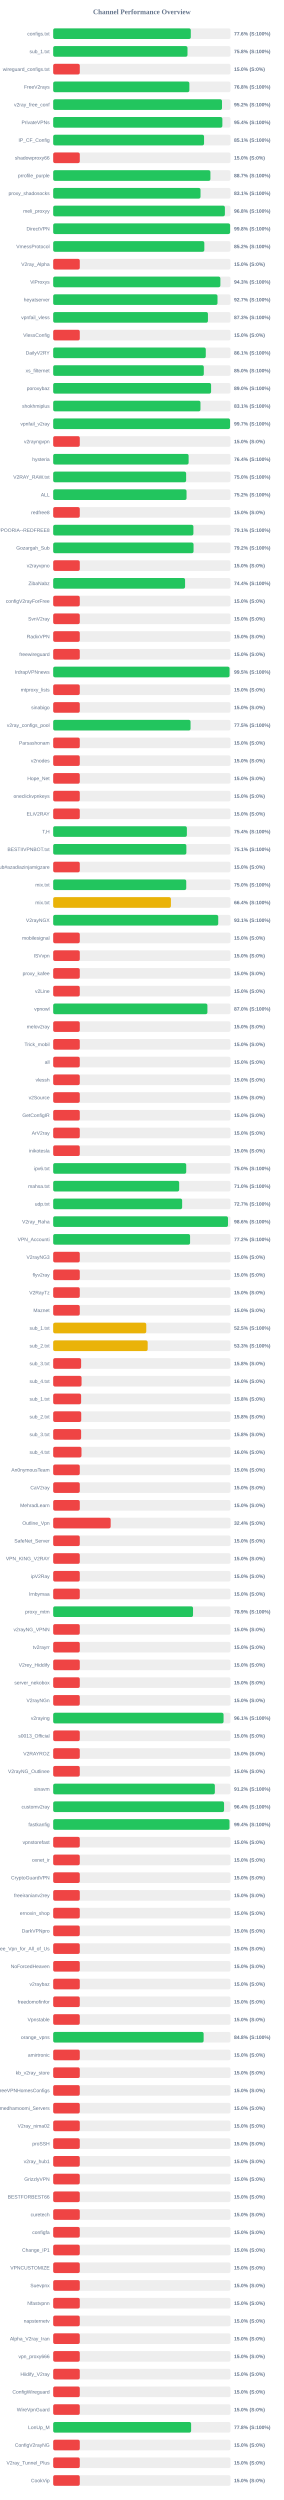
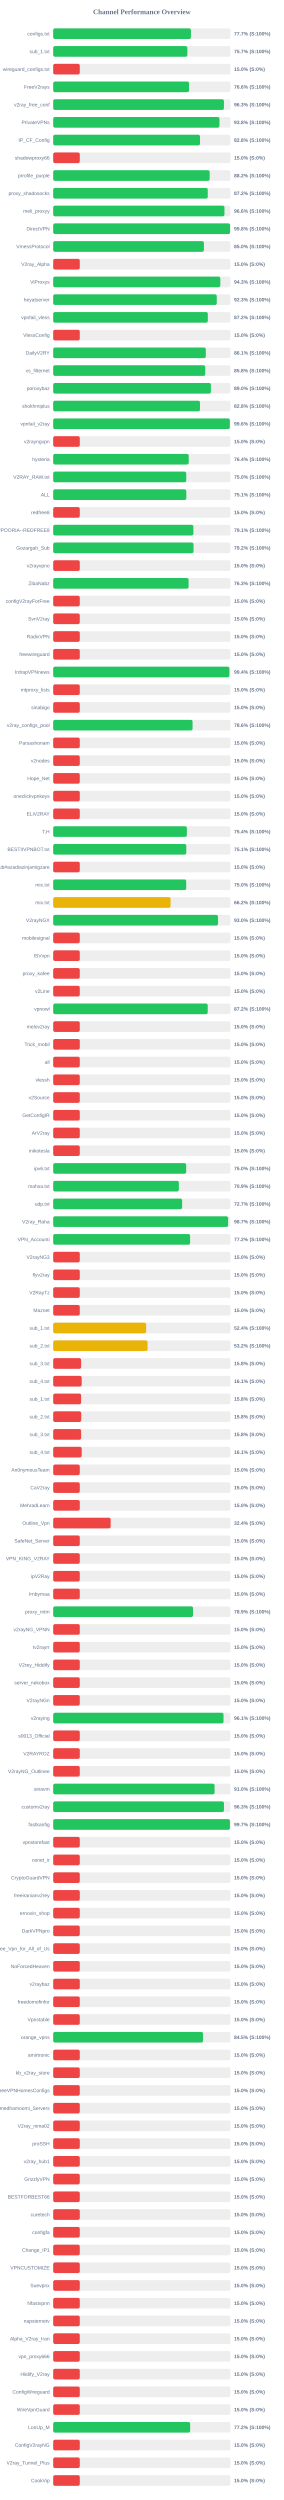
<svg xmlns="http://www.w3.org/2000/svg" width="800" height="7050" version="1.1">
  <style>
        .row { font: 14px Arial; fill: #64748b; }
        .score { font: bold 14px Arial; fill: #64748b; }
    </style>
  <text x="400" y="40" text-anchor="middle" font-size="20px" font-weight="bold" fill="#64748b">Channel Performance Overview</text>
  <rect x="150" y="80" width="500" height="30" fill="#eee" rx="5" />
-   <rect x="150" y="80" width="388.05" height="30" fill="#22c55e" rx="5" />
+   <rect x="150" y="80" width="388.45" height="30" fill="#22c55e" rx="5" />
  <text x="140" y="100" text-anchor="end" class="row">configs.txt</text>
-   <text x="660" y="100" text-anchor="start" class="score">77.6% (S:100%)</text>
+   <text x="660" y="100" text-anchor="start" class="score">77.7% (S:100%)</text>
  <rect x="150" y="130" width="500" height="30" fill="#eee" rx="5" />
-   <rect x="150" y="130" width="378.75" height="30" fill="#22c55e" rx="5" />
+   <rect x="150" y="130" width="378.35" height="30" fill="#22c55e" rx="5" />
  <text x="140" y="150" text-anchor="end" class="row">sub_1.txt</text>
-   <text x="660" y="150" text-anchor="start" class="score">75.8% (S:100%)</text>
+   <text x="660" y="150" text-anchor="start" class="score">75.7% (S:100%)</text>
  <rect x="150" y="180" width="500" height="30" fill="#eee" rx="5" />
  <rect x="150" y="180" width="75.0" height="30" fill="#ef4444" rx="5" />
  <text x="140" y="200" text-anchor="end" class="row">wireguard_configs.txt</text>
  <text x="660" y="200" text-anchor="start" class="score">15.0% (S:0%)</text>
  <rect x="150" y="230" width="500" height="30" fill="#eee" rx="5" />
-   <rect x="150" y="230" width="384.0" height="30" fill="#22c55e" rx="5" />
+   <rect x="150" y="230" width="383.05" height="30" fill="#22c55e" rx="5" />
  <text x="140" y="250" text-anchor="end" class="row">FreeV2rays</text>
-   <text x="660" y="250" text-anchor="start" class="score">76.8% (S:100%)</text>
+   <text x="660" y="250" text-anchor="start" class="score">76.6% (S:100%)</text>
  <rect x="150" y="280" width="500" height="30" fill="#eee" rx="5" />
-   <rect x="150" y="280" width="476.05" height="30" fill="#22c55e" rx="5" />
+   <rect x="150" y="280" width="481.5" height="30" fill="#22c55e" rx="5" />
  <text x="140" y="300" text-anchor="end" class="row">v2ray_free_conf</text>
-   <text x="660" y="300" text-anchor="start" class="score">95.2% (S:100%)</text>
+   <text x="660" y="300" text-anchor="start" class="score">96.3% (S:100%)</text>
  <rect x="150" y="330" width="500" height="30" fill="#eee" rx="5" />
-   <rect x="150" y="330" width="477.05" height="30" fill="#22c55e" rx="5" />
+   <rect x="150" y="330" width="468.95" height="30" fill="#22c55e" rx="5" />
  <text x="140" y="350" text-anchor="end" class="row">PrivateVPNs</text>
-   <text x="660" y="350" text-anchor="start" class="score">95.4% (S:100%)</text>
+   <text x="660" y="350" text-anchor="start" class="score">93.8% (S:100%)</text>
  <rect x="150" y="380" width="500" height="30" fill="#eee" rx="5" />
-   <rect x="150" y="380" width="425.45" height="30" fill="#22c55e" rx="5" />
+   <rect x="150" y="380" width="414.05" height="30" fill="#22c55e" rx="5" />
  <text x="140" y="400" text-anchor="end" class="row">IP_CF_Config</text>
-   <text x="660" y="400" text-anchor="start" class="score">85.1% (S:100%)</text>
+   <text x="660" y="400" text-anchor="start" class="score">82.8% (S:100%)</text>
  <rect x="150" y="430" width="500" height="30" fill="#eee" rx="5" />
  <rect x="150" y="430" width="75.0" height="30" fill="#ef4444" rx="5" />
  <text x="140" y="450" text-anchor="end" class="row">shadowproxy66</text>
  <text x="660" y="450" text-anchor="start" class="score">15.0% (S:0%)</text>
  <rect x="150" y="480" width="500" height="30" fill="#eee" rx="5" />
-   <rect x="150" y="480" width="443.35" height="30" fill="#22c55e" rx="5" />
+   <rect x="150" y="480" width="441.25" height="30" fill="#22c55e" rx="5" />
  <text x="140" y="500" text-anchor="end" class="row">prrofile_purple</text>
-   <text x="660" y="500" text-anchor="start" class="score">88.7% (S:100%)</text>
+   <text x="660" y="500" text-anchor="start" class="score">88.2% (S:100%)</text>
  <rect x="150" y="530" width="500" height="30" fill="#eee" rx="5" />
-   <rect x="150" y="530" width="415.45" height="30" fill="#22c55e" rx="5" />
+   <rect x="150" y="530" width="435.9" height="30" fill="#22c55e" rx="5" />
  <text x="140" y="550" text-anchor="end" class="row">proxy_shadosocks</text>
-   <text x="660" y="550" text-anchor="start" class="score">83.1% (S:100%)</text>
+   <text x="660" y="550" text-anchor="start" class="score">87.2% (S:100%)</text>
  <rect x="150" y="580" width="500" height="30" fill="#eee" rx="5" />
-   <rect x="150" y="580" width="484.2" height="30" fill="#22c55e" rx="5" />
+   <rect x="150" y="580" width="483.0" height="30" fill="#22c55e" rx="5" />
  <text x="140" y="600" text-anchor="end" class="row">meli_proxyy</text>
-   <text x="660" y="600" text-anchor="start" class="score">96.8% (S:100%)</text>
+   <text x="660" y="600" text-anchor="start" class="score">96.6% (S:100%)</text>
  <rect x="150" y="630" width="500" height="30" fill="#eee" rx="5" />
-   <rect x="150" y="630" width="498.9" height="30" fill="#22c55e" rx="5" />
+   <rect x="150" y="630" width="498.85" height="30" fill="#22c55e" rx="5" />
  <text x="140" y="650" text-anchor="end" class="row">DirectVPN</text>
  <text x="660" y="650" text-anchor="start" class="score">99.8% (S:100%)</text>
  <rect x="150" y="680" width="500" height="30" fill="#eee" rx="5" />
-   <rect x="150" y="680" width="426.2" height="30" fill="#22c55e" rx="5" />
+   <rect x="150" y="680" width="425.05" height="30" fill="#22c55e" rx="5" />
  <text x="140" y="700" text-anchor="end" class="row">VmessProtocol</text>
-   <text x="660" y="700" text-anchor="start" class="score">85.2% (S:100%)</text>
+   <text x="660" y="700" text-anchor="start" class="score">85.0% (S:100%)</text>
  <rect x="150" y="730" width="500" height="30" fill="#eee" rx="5" />
  <rect x="150" y="730" width="75.0" height="30" fill="#ef4444" rx="5" />
  <text x="140" y="750" text-anchor="end" class="row">V2ray_Alpha</text>
  <text x="660" y="750" text-anchor="start" class="score">15.0% (S:0%)</text>
  <rect x="150" y="780" width="500" height="30" fill="#eee" rx="5" />
-   <rect x="150" y="780" width="471.45" height="30" fill="#22c55e" rx="5" />
+   <rect x="150" y="780" width="471.3" height="30" fill="#22c55e" rx="5" />
  <text x="140" y="800" text-anchor="end" class="row">ViProxys</text>
  <text x="660" y="800" text-anchor="start" class="score">94.3% (S:100%)</text>
  <rect x="150" y="830" width="500" height="30" fill="#eee" rx="5" />
-   <rect x="150" y="830" width="463.35" height="30" fill="#22c55e" rx="5" />
+   <rect x="150" y="830" width="461.3" height="30" fill="#22c55e" rx="5" />
  <text x="140" y="850" text-anchor="end" class="row">heyatserver</text>
-   <text x="660" y="850" text-anchor="start" class="score">92.7% (S:100%)</text>
+   <text x="660" y="850" text-anchor="start" class="score">92.3% (S:100%)</text>
  <rect x="150" y="880" width="500" height="30" fill="#eee" rx="5" />
-   <rect x="150" y="880" width="436.4" height="30" fill="#22c55e" rx="5" />
+   <rect x="150" y="880" width="436.1" height="30" fill="#22c55e" rx="5" />
  <text x="140" y="900" text-anchor="end" class="row">vpnfail_vless</text>
-   <text x="660" y="900" text-anchor="start" class="score">87.3% (S:100%)</text>
+   <text x="660" y="900" text-anchor="start" class="score">87.2% (S:100%)</text>
  <rect x="150" y="930" width="500" height="30" fill="#eee" rx="5" />
  <rect x="150" y="930" width="75.0" height="30" fill="#ef4444" rx="5" />
  <text x="140" y="950" text-anchor="end" class="row">VlessConfig</text>
  <text x="660" y="950" text-anchor="start" class="score">15.0% (S:0%)</text>
  <rect x="150" y="980" width="500" height="30" fill="#eee" rx="5" />
-   <rect x="150" y="980" width="430.3" height="30" fill="#22c55e" rx="5" />
+   <rect x="150" y="980" width="430.4" height="30" fill="#22c55e" rx="5" />
  <text x="140" y="1000" text-anchor="end" class="row">DailyV2RY</text>
  <text x="660" y="1000" text-anchor="start" class="score">86.1% (S:100%)</text>
  <rect x="150" y="1030" width="500" height="30" fill="#eee" rx="5" />
-   <rect x="150" y="1030" width="424.75" height="30" fill="#22c55e" rx="5" />
+   <rect x="150" y="1030" width="428.85" height="30" fill="#22c55e" rx="5" />
  <text x="140" y="1050" text-anchor="end" class="row">xs_filternet</text>
-   <text x="660" y="1050" text-anchor="start" class="score">85.0% (S:100%)</text>
+   <text x="660" y="1050" text-anchor="start" class="score">85.8% (S:100%)</text>
  <rect x="150" y="1080" width="500" height="30" fill="#eee" rx="5" />
-   <rect x="150" y="1080" width="445.25" height="30" fill="#22c55e" rx="5" />
+   <rect x="150" y="1080" width="444.8" height="30" fill="#22c55e" rx="5" />
  <text x="140" y="1100" text-anchor="end" class="row">poroxybaz</text>
  <text x="660" y="1100" text-anchor="start" class="score">89.0% (S:100%)</text>
  <rect x="150" y="1130" width="500" height="30" fill="#eee" rx="5" />
-   <rect x="150" y="1130" width="415.3" height="30" fill="#22c55e" rx="5" />
+   <rect x="150" y="1130" width="413.95" height="30" fill="#22c55e" rx="5" />
  <text x="140" y="1150" text-anchor="end" class="row">shokhmiplus</text>
-   <text x="660" y="1150" text-anchor="start" class="score">83.1% (S:100%)</text>
+   <text x="660" y="1150" text-anchor="start" class="score">82.8% (S:100%)</text>
  <rect x="150" y="1180" width="500" height="30" fill="#eee" rx="5" />
-   <rect x="150" y="1180" width="498.7" height="30" fill="#22c55e" rx="5" />
+   <rect x="150" y="1180" width="498.1" height="30" fill="#22c55e" rx="5" />
  <text x="140" y="1200" text-anchor="end" class="row">vpnfail_v2ray</text>
-   <text x="660" y="1200" text-anchor="start" class="score">99.7% (S:100%)</text>
+   <text x="660" y="1200" text-anchor="start" class="score">99.6% (S:100%)</text>
  <rect x="150" y="1230" width="500" height="30" fill="#eee" rx="5" />
  <rect x="150" y="1230" width="75.0" height="30" fill="#ef4444" rx="5" />
  <text x="140" y="1250" text-anchor="end" class="row">v2rayngvpn</text>
  <text x="660" y="1250" text-anchor="start" class="score">15.0% (S:0%)</text>
  <rect x="150" y="1280" width="500" height="30" fill="#eee" rx="5" />
-   <rect x="150" y="1280" width="381.9" height="30" fill="#22c55e" rx="5" />
+   <rect x="150" y="1280" width="382.15" height="30" fill="#22c55e" rx="5" />
  <text x="140" y="1300" text-anchor="end" class="row">hysteria</text>
  <text x="660" y="1300" text-anchor="start" class="score">76.4% (S:100%)</text>
  <rect x="150" y="1330" width="500" height="30" fill="#eee" rx="5" />
-   <rect x="150" y="1330" width="374.9" height="30" fill="#22c55e" rx="5" />
+   <rect x="150" y="1330" width="375.2" height="30" fill="#22c55e" rx="5" />
  <text x="140" y="1350" text-anchor="end" class="row">V2RAY_RAW.txt</text>
  <text x="660" y="1350" text-anchor="start" class="score">75.0% (S:100%)</text>
  <rect x="150" y="1380" width="500" height="30" fill="#eee" rx="5" />
-   <rect x="150" y="1380" width="376.05" height="30" fill="#22c55e" rx="5" />
+   <rect x="150" y="1380" width="375.4" height="30" fill="#22c55e" rx="5" />
  <text x="140" y="1400" text-anchor="end" class="row">ALL</text>
-   <text x="660" y="1400" text-anchor="start" class="score">75.2% (S:100%)</text>
+   <text x="660" y="1400" text-anchor="start" class="score">75.1% (S:100%)</text>
  <rect x="150" y="1430" width="500" height="30" fill="#eee" rx="5" />
  <rect x="150" y="1430" width="75.0" height="30" fill="#ef4444" rx="5" />
  <text x="140" y="1450" text-anchor="end" class="row">redfree8</text>
  <text x="660" y="1450" text-anchor="start" class="score">15.0% (S:0%)</text>
  <rect x="150" y="1480" width="500" height="30" fill="#eee" rx="5" />
-   <rect x="150" y="1480" width="395.4" height="30" fill="#22c55e" rx="5" />
+   <rect x="150" y="1480" width="395.35" height="30" fill="#22c55e" rx="5" />
  <text x="140" y="1500" text-anchor="end" class="row">POORIA--REDFREE8.txt#POORIA--REDFREE8</text>
  <text x="660" y="1500" text-anchor="start" class="score">79.1% (S:100%)</text>
  <rect x="150" y="1530" width="500" height="30" fill="#eee" rx="5" />
-   <rect x="150" y="1530" width="395.8" height="30" fill="#22c55e" rx="5" />
+   <rect x="150" y="1530" width="395.75" height="30" fill="#22c55e" rx="5" />
  <text x="140" y="1550" text-anchor="end" class="row">Gozargah_Sub</text>
  <text x="660" y="1550" text-anchor="start" class="score">79.2% (S:100%)</text>
  <rect x="150" y="1580" width="500" height="30" fill="#eee" rx="5" />
  <rect x="150" y="1580" width="75.0" height="30" fill="#ef4444" rx="5" />
  <text x="140" y="1600" text-anchor="end" class="row">v2rayvpno</text>
  <text x="660" y="1600" text-anchor="start" class="score">15.0% (S:0%)</text>
  <rect x="150" y="1630" width="500" height="30" fill="#eee" rx="5" />
-   <rect x="150" y="1630" width="371.9" height="30" fill="#22c55e" rx="5" />
+   <rect x="150" y="1630" width="381.75" height="30" fill="#22c55e" rx="5" />
  <text x="140" y="1650" text-anchor="end" class="row">ZibaNabz</text>
-   <text x="660" y="1650" text-anchor="start" class="score">74.4% (S:100%)</text>
+   <text x="660" y="1650" text-anchor="start" class="score">76.3% (S:100%)</text>
  <rect x="150" y="1680" width="500" height="30" fill="#eee" rx="5" />
  <rect x="150" y="1680" width="75.0" height="30" fill="#ef4444" rx="5" />
  <text x="140" y="1700" text-anchor="end" class="row">configV2rayForFree</text>
  <text x="660" y="1700" text-anchor="start" class="score">15.0% (S:0%)</text>
  <rect x="150" y="1730" width="500" height="30" fill="#eee" rx="5" />
  <rect x="150" y="1730" width="75.0" height="30" fill="#ef4444" rx="5" />
  <text x="140" y="1750" text-anchor="end" class="row">SvnV2ray</text>
  <text x="660" y="1750" text-anchor="start" class="score">15.0% (S:0%)</text>
  <rect x="150" y="1780" width="500" height="30" fill="#eee" rx="5" />
  <rect x="150" y="1780" width="75.0" height="30" fill="#ef4444" rx="5" />
  <text x="140" y="1800" text-anchor="end" class="row">RadixVPN</text>
  <text x="660" y="1800" text-anchor="start" class="score">15.0% (S:0%)</text>
  <rect x="150" y="1830" width="500" height="30" fill="#eee" rx="5" />
  <rect x="150" y="1830" width="75.0" height="30" fill="#ef4444" rx="5" />
  <text x="140" y="1850" text-anchor="end" class="row">freewireguard</text>
  <text x="660" y="1850" text-anchor="start" class="score">15.0% (S:0%)</text>
  <rect x="150" y="1880" width="500" height="30" fill="#eee" rx="5" />
-   <rect x="150" y="1880" width="497.3" height="30" fill="#22c55e" rx="5" />
+   <rect x="150" y="1880" width="496.85" height="30" fill="#22c55e" rx="5" />
  <text x="140" y="1900" text-anchor="end" class="row">IrdrapVPNnews</text>
-   <text x="660" y="1900" text-anchor="start" class="score">99.5% (S:100%)</text>
+   <text x="660" y="1900" text-anchor="start" class="score">99.4% (S:100%)</text>
  <rect x="150" y="1930" width="500" height="30" fill="#eee" rx="5" />
  <rect x="150" y="1930" width="75.0" height="30" fill="#ef4444" rx="5" />
  <text x="140" y="1950" text-anchor="end" class="row">mtproxy_lists</text>
  <text x="660" y="1950" text-anchor="start" class="score">15.0% (S:0%)</text>
  <rect x="150" y="1980" width="500" height="30" fill="#eee" rx="5" />
  <rect x="150" y="1980" width="75.0" height="30" fill="#ef4444" rx="5" />
  <text x="140" y="2000" text-anchor="end" class="row">sinabigo</text>
  <text x="660" y="2000" text-anchor="start" class="score">15.0% (S:0%)</text>
  <rect x="150" y="2030" width="500" height="30" fill="#eee" rx="5" />
-   <rect x="150" y="2030" width="387.35" height="30" fill="#22c55e" rx="5" />
+   <rect x="150" y="2030" width="393.05" height="30" fill="#22c55e" rx="5" />
  <text x="140" y="2050" text-anchor="end" class="row">v2ray_configs_pool</text>
-   <text x="660" y="2050" text-anchor="start" class="score">77.5% (S:100%)</text>
+   <text x="660" y="2050" text-anchor="start" class="score">78.6% (S:100%)</text>
  <rect x="150" y="2080" width="500" height="30" fill="#eee" rx="5" />
  <rect x="150" y="2080" width="75.0" height="30" fill="#ef4444" rx="5" />
  <text x="140" y="2100" text-anchor="end" class="row">Parsashonam</text>
  <text x="660" y="2100" text-anchor="start" class="score">15.0% (S:0%)</text>
  <rect x="150" y="2130" width="500" height="30" fill="#eee" rx="5" />
  <rect x="150" y="2130" width="75.0" height="30" fill="#ef4444" rx="5" />
  <text x="140" y="2150" text-anchor="end" class="row">v2nodes</text>
  <text x="660" y="2150" text-anchor="start" class="score">15.0% (S:0%)</text>
  <rect x="150" y="2180" width="500" height="30" fill="#eee" rx="5" />
  <rect x="150" y="2180" width="75.0" height="30" fill="#ef4444" rx="5" />
  <text x="140" y="2200" text-anchor="end" class="row">Hope_Net</text>
  <text x="660" y="2200" text-anchor="start" class="score">15.0% (S:0%)</text>
  <rect x="150" y="2230" width="500" height="30" fill="#eee" rx="5" />
  <rect x="150" y="2230" width="75.0" height="30" fill="#ef4444" rx="5" />
  <text x="140" y="2250" text-anchor="end" class="row">oneclickvpnkeys</text>
  <text x="660" y="2250" text-anchor="start" class="score">15.0% (S:0%)</text>
  <rect x="150" y="2280" width="500" height="30" fill="#eee" rx="5" />
  <rect x="150" y="2280" width="75.0" height="30" fill="#ef4444" rx="5" />
  <text x="140" y="2300" text-anchor="end" class="row">ELiV2RAY</text>
  <text x="660" y="2300" text-anchor="start" class="score">15.0% (S:0%)</text>
  <rect x="150" y="2330" width="500" height="30" fill="#eee" rx="5" />
-   <rect x="150" y="2330" width="377.0" height="30" fill="#22c55e" rx="5" />
+   <rect x="150" y="2330" width="376.95" height="30" fill="#22c55e" rx="5" />
  <text x="140" y="2350" text-anchor="end" class="row">T,H</text>
  <text x="660" y="2350" text-anchor="start" class="score">75.4% (S:100%)</text>
  <rect x="150" y="2380" width="500" height="30" fill="#eee" rx="5" />
-   <rect x="150" y="2380" width="375.55" height="30" fill="#22c55e" rx="5" />
+   <rect x="150" y="2380" width="375.3" height="30" fill="#22c55e" rx="5" />
  <text x="140" y="2400" text-anchor="end" class="row">BESTIIVPNBOT.txt</text>
  <text x="660" y="2400" text-anchor="start" class="score">75.1% (S:100%)</text>
  <rect x="150" y="2430" width="500" height="30" fill="#eee" rx="5" />
  <rect x="150" y="2430" width="75.0" height="30" fill="#ef4444" rx="5" />
  <text x="140" y="2450" text-anchor="end" class="row">Sub#azadiazinjamigzare</text>
  <text x="660" y="2450" text-anchor="start" class="score">15.0% (S:0%)</text>
  <rect x="150" y="2480" width="500" height="30" fill="#eee" rx="5" />
-   <rect x="150" y="2480" width="375.2" height="30" fill="#22c55e" rx="5" />
+   <rect x="150" y="2480" width="375.15" height="30" fill="#22c55e" rx="5" />
  <text x="140" y="2500" text-anchor="end" class="row">mix.txt</text>
  <text x="660" y="2500" text-anchor="start" class="score">75.0% (S:100%)</text>
  <rect x="150" y="2530" width="500" height="30" fill="#eee" rx="5" />
-   <rect x="150" y="2530" width="332.0" height="30" fill="#eab308" rx="5" />
+   <rect x="150" y="2530" width="331.15" height="30" fill="#eab308" rx="5" />
  <text x="140" y="2550" text-anchor="end" class="row">mix.txt</text>
-   <text x="660" y="2550" text-anchor="start" class="score">66.4% (S:100%)</text>
+   <text x="660" y="2550" text-anchor="start" class="score">66.2% (S:100%)</text>
  <rect x="150" y="2580" width="500" height="30" fill="#eee" rx="5" />
-   <rect x="150" y="2580" width="465.4" height="30" fill="#22c55e" rx="5" />
+   <rect x="150" y="2580" width="464.8" height="30" fill="#22c55e" rx="5" />
  <text x="140" y="2600" text-anchor="end" class="row">V2rayNGX</text>
-   <text x="660" y="2600" text-anchor="start" class="score">93.1% (S:100%)</text>
+   <text x="660" y="2600" text-anchor="start" class="score">93.0% (S:100%)</text>
  <rect x="150" y="2630" width="500" height="30" fill="#eee" rx="5" />
  <rect x="150" y="2630" width="75.0" height="30" fill="#ef4444" rx="5" />
  <text x="140" y="2650" text-anchor="end" class="row">mobilesignal</text>
  <text x="660" y="2650" text-anchor="start" class="score">15.0% (S:0%)</text>
  <rect x="150" y="2680" width="500" height="30" fill="#eee" rx="5" />
  <rect x="150" y="2680" width="75.0" height="30" fill="#ef4444" rx="5" />
  <text x="140" y="2700" text-anchor="end" class="row">ISVvpn</text>
  <text x="660" y="2700" text-anchor="start" class="score">15.0% (S:0%)</text>
  <rect x="150" y="2730" width="500" height="30" fill="#eee" rx="5" />
  <rect x="150" y="2730" width="75.0" height="30" fill="#ef4444" rx="5" />
  <text x="140" y="2750" text-anchor="end" class="row">proxy_kafee</text>
  <text x="660" y="2750" text-anchor="start" class="score">15.0% (S:0%)</text>
  <rect x="150" y="2780" width="500" height="30" fill="#eee" rx="5" />
  <rect x="150" y="2780" width="75.0" height="30" fill="#ef4444" rx="5" />
  <text x="140" y="2800" text-anchor="end" class="row">v2Line</text>
  <text x="660" y="2800" text-anchor="start" class="score">15.0% (S:0%)</text>
  <rect x="150" y="2830" width="500" height="30" fill="#eee" rx="5" />
-   <rect x="150" y="2830" width="434.9" height="30" fill="#22c55e" rx="5" />
+   <rect x="150" y="2830" width="435.75" height="30" fill="#22c55e" rx="5" />
  <text x="140" y="2850" text-anchor="end" class="row">vpnowl</text>
-   <text x="660" y="2850" text-anchor="start" class="score">87.0% (S:100%)</text>
+   <text x="660" y="2850" text-anchor="start" class="score">87.2% (S:100%)</text>
  <rect x="150" y="2880" width="500" height="30" fill="#eee" rx="5" />
  <rect x="150" y="2880" width="75.0" height="30" fill="#ef4444" rx="5" />
  <text x="140" y="2900" text-anchor="end" class="row">melov2ray</text>
  <text x="660" y="2900" text-anchor="start" class="score">15.0% (S:0%)</text>
  <rect x="150" y="2930" width="500" height="30" fill="#eee" rx="5" />
  <rect x="150" y="2930" width="75.0" height="30" fill="#ef4444" rx="5" />
  <text x="140" y="2950" text-anchor="end" class="row">Trick_mobil</text>
  <text x="660" y="2950" text-anchor="start" class="score">15.0% (S:0%)</text>
  <rect x="150" y="2980" width="500" height="30" fill="#eee" rx="5" />
  <rect x="150" y="2980" width="75.0" height="30" fill="#ef4444" rx="5" />
  <text x="140" y="3000" text-anchor="end" class="row">all</text>
  <text x="660" y="3000" text-anchor="start" class="score">15.0% (S:0%)</text>
  <rect x="150" y="3030" width="500" height="30" fill="#eee" rx="5" />
  <rect x="150" y="3030" width="75.0" height="30" fill="#ef4444" rx="5" />
  <text x="140" y="3050" text-anchor="end" class="row">vlessh</text>
  <text x="660" y="3050" text-anchor="start" class="score">15.0% (S:0%)</text>
  <rect x="150" y="3080" width="500" height="30" fill="#eee" rx="5" />
  <rect x="150" y="3080" width="75.0" height="30" fill="#ef4444" rx="5" />
  <text x="140" y="3100" text-anchor="end" class="row">v2Source</text>
  <text x="660" y="3100" text-anchor="start" class="score">15.0% (S:0%)</text>
  <rect x="150" y="3130" width="500" height="30" fill="#eee" rx="5" />
  <rect x="150" y="3130" width="75.0" height="30" fill="#ef4444" rx="5" />
  <text x="140" y="3150" text-anchor="end" class="row">GetConfigIR</text>
  <text x="660" y="3150" text-anchor="start" class="score">15.0% (S:0%)</text>
  <rect x="150" y="3180" width="500" height="30" fill="#eee" rx="5" />
  <rect x="150" y="3180" width="75.0" height="30" fill="#ef4444" rx="5" />
  <text x="140" y="3200" text-anchor="end" class="row">ArV2ray</text>
  <text x="660" y="3200" text-anchor="start" class="score">15.0% (S:0%)</text>
  <rect x="150" y="3230" width="500" height="30" fill="#eee" rx="5" />
  <rect x="150" y="3230" width="75.0" height="30" fill="#ef4444" rx="5" />
  <text x="140" y="3250" text-anchor="end" class="row">inikotesla</text>
  <text x="660" y="3250" text-anchor="start" class="score">15.0% (S:0%)</text>
  <rect x="150" y="3280" width="500" height="30" fill="#eee" rx="5" />
-   <rect x="150" y="3280" width="375.15" height="30" fill="#22c55e" rx="5" />
+   <rect x="150" y="3280" width="375.05" height="30" fill="#22c55e" rx="5" />
  <text x="140" y="3300" text-anchor="end" class="row">ipv6.txt</text>
  <text x="660" y="3300" text-anchor="start" class="score">75.0% (S:100%)</text>
  <rect x="150" y="3330" width="500" height="30" fill="#eee" rx="5" />
-   <rect x="150" y="3330" width="355.25" height="30" fill="#22c55e" rx="5" />
+   <rect x="150" y="3330" width="354.35" height="30" fill="#22c55e" rx="5" />
  <text x="140" y="3350" text-anchor="end" class="row">mahsa.txt</text>
-   <text x="660" y="3350" text-anchor="start" class="score">71.0% (S:100%)</text>
+   <text x="660" y="3350" text-anchor="start" class="score">70.9% (S:100%)</text>
  <rect x="150" y="3380" width="500" height="30" fill="#eee" rx="5" />
  <rect x="150" y="3380" width="363.6" height="30" fill="#22c55e" rx="5" />
  <text x="140" y="3400" text-anchor="end" class="row">udp.txt</text>
  <text x="660" y="3400" text-anchor="start" class="score">72.7% (S:100%)</text>
  <rect x="150" y="3430" width="500" height="30" fill="#eee" rx="5" />
-   <rect x="150" y="3430" width="492.95" height="30" fill="#22c55e" rx="5" />
+   <rect x="150" y="3430" width="493.3" height="30" fill="#22c55e" rx="5" />
  <text x="140" y="3450" text-anchor="end" class="row">V2ray_Raha</text>
-   <text x="660" y="3450" text-anchor="start" class="score">98.6% (S:100%)</text>
+   <text x="660" y="3450" text-anchor="start" class="score">98.7% (S:100%)</text>
  <rect x="150" y="3480" width="500" height="30" fill="#eee" rx="5" />
-   <rect x="150" y="3480" width="386.0" height="30" fill="#22c55e" rx="5" />
+   <rect x="150" y="3480" width="386.1" height="30" fill="#22c55e" rx="5" />
  <text x="140" y="3500" text-anchor="end" class="row">VPN_Accounti</text>
  <text x="660" y="3500" text-anchor="start" class="score">77.2% (S:100%)</text>
  <rect x="150" y="3530" width="500" height="30" fill="#eee" rx="5" />
  <rect x="150" y="3530" width="75.0" height="30" fill="#ef4444" rx="5" />
  <text x="140" y="3550" text-anchor="end" class="row">V2rayNG3</text>
  <text x="660" y="3550" text-anchor="start" class="score">15.0% (S:0%)</text>
  <rect x="150" y="3580" width="500" height="30" fill="#eee" rx="5" />
  <rect x="150" y="3580" width="75.0" height="30" fill="#ef4444" rx="5" />
  <text x="140" y="3600" text-anchor="end" class="row">flyv2ray</text>
  <text x="660" y="3600" text-anchor="start" class="score">15.0% (S:0%)</text>
  <rect x="150" y="3630" width="500" height="30" fill="#eee" rx="5" />
  <rect x="150" y="3630" width="75.0" height="30" fill="#ef4444" rx="5" />
  <text x="140" y="3650" text-anchor="end" class="row">V2RayTz</text>
  <text x="660" y="3650" text-anchor="start" class="score">15.0% (S:0%)</text>
  <rect x="150" y="3680" width="500" height="30" fill="#eee" rx="5" />
  <rect x="150" y="3680" width="75.0" height="30" fill="#ef4444" rx="5" />
  <text x="140" y="3700" text-anchor="end" class="row">Maznet</text>
  <text x="660" y="3700" text-anchor="start" class="score">15.0% (S:0%)</text>
  <rect x="150" y="3730" width="500" height="30" fill="#eee" rx="5" />
-   <rect x="150" y="3730" width="262.45" height="30" fill="#eab308" rx="5" />
+   <rect x="150" y="3730" width="262.15" height="30" fill="#eab308" rx="5" />
  <text x="140" y="3750" text-anchor="end" class="row">sub_1.txt</text>
-   <text x="660" y="3750" text-anchor="start" class="score">52.5% (S:100%)</text>
+   <text x="660" y="3750" text-anchor="start" class="score">52.4% (S:100%)</text>
  <rect x="150" y="3780" width="500" height="30" fill="#eee" rx="5" />
-   <rect x="150" y="3780" width="266.45" height="30" fill="#eab308" rx="5" />
+   <rect x="150" y="3780" width="266.1" height="30" fill="#eab308" rx="5" />
  <text x="140" y="3800" text-anchor="end" class="row">sub_2.txt</text>
-   <text x="660" y="3800" text-anchor="start" class="score">53.3% (S:100%)</text>
+   <text x="660" y="3800" text-anchor="start" class="score">53.2% (S:100%)</text>
  <rect x="150" y="3830" width="500" height="30" fill="#eee" rx="5" />
  <rect x="150" y="3830" width="78.75" height="30" fill="#ef4444" rx="5" />
  <text x="140" y="3850" text-anchor="end" class="row">sub_3.txt</text>
  <text x="660" y="3850" text-anchor="start" class="score">15.8% (S:0%)</text>
  <rect x="150" y="3880" width="500" height="30" fill="#eee" rx="5" />
-   <rect x="150" y="3880" width="80.0" height="30" fill="#ef4444" rx="5" />
+   <rect x="150" y="3880" width="80.45" height="30" fill="#ef4444" rx="5" />
  <text x="140" y="3900" text-anchor="end" class="row">sub_4.txt</text>
-   <text x="660" y="3900" text-anchor="start" class="score">16.0% (S:0%)</text>
+   <text x="660" y="3900" text-anchor="start" class="score">16.1% (S:0%)</text>
  <rect x="150" y="3930" width="500" height="30" fill="#eee" rx="5" />
  <rect x="150" y="3930" width="78.75" height="30" fill="#ef4444" rx="5" />
  <text x="140" y="3950" text-anchor="end" class="row">sub_1.txt</text>
  <text x="660" y="3950" text-anchor="start" class="score">15.8% (S:0%)</text>
  <rect x="150" y="3980" width="500" height="30" fill="#eee" rx="5" />
  <rect x="150" y="3980" width="79.05" height="30" fill="#ef4444" rx="5" />
  <text x="140" y="4000" text-anchor="end" class="row">sub_2.txt</text>
  <text x="660" y="4000" text-anchor="start" class="score">15.8% (S:0%)</text>
  <rect x="150" y="4030" width="500" height="30" fill="#eee" rx="5" />
  <rect x="150" y="4030" width="78.75" height="30" fill="#ef4444" rx="5" />
  <text x="140" y="4050" text-anchor="end" class="row">sub_3.txt</text>
  <text x="660" y="4050" text-anchor="start" class="score">15.8% (S:0%)</text>
  <rect x="150" y="4080" width="500" height="30" fill="#eee" rx="5" />
-   <rect x="150" y="4080" width="79.8" height="30" fill="#ef4444" rx="5" />
+   <rect x="150" y="4080" width="80.45" height="30" fill="#ef4444" rx="5" />
  <text x="140" y="4100" text-anchor="end" class="row">sub_4.txt</text>
-   <text x="660" y="4100" text-anchor="start" class="score">16.0% (S:0%)</text>
+   <text x="660" y="4100" text-anchor="start" class="score">16.1% (S:0%)</text>
  <rect x="150" y="4130" width="500" height="30" fill="#eee" rx="5" />
  <rect x="150" y="4130" width="75.0" height="30" fill="#ef4444" rx="5" />
  <text x="140" y="4150" text-anchor="end" class="row">An0nymousTeam</text>
  <text x="660" y="4150" text-anchor="start" class="score">15.0% (S:0%)</text>
  <rect x="150" y="4180" width="500" height="30" fill="#eee" rx="5" />
  <rect x="150" y="4180" width="75.0" height="30" fill="#ef4444" rx="5" />
  <text x="140" y="4200" text-anchor="end" class="row">CaV2ray</text>
  <text x="660" y="4200" text-anchor="start" class="score">15.0% (S:0%)</text>
  <rect x="150" y="4230" width="500" height="30" fill="#eee" rx="5" />
  <rect x="150" y="4230" width="75.0" height="30" fill="#ef4444" rx="5" />
  <text x="140" y="4250" text-anchor="end" class="row">MehradLearn</text>
  <text x="660" y="4250" text-anchor="start" class="score">15.0% (S:0%)</text>
  <rect x="150" y="4280" width="500" height="30" fill="#eee" rx="5" />
  <rect x="150" y="4280" width="162.1" height="30" fill="#ef4444" rx="5" />
  <text x="140" y="4300" text-anchor="end" class="row">Outline_Vpn</text>
  <text x="660" y="4300" text-anchor="start" class="score">32.4% (S:0%)</text>
  <rect x="150" y="4330" width="500" height="30" fill="#eee" rx="5" />
  <rect x="150" y="4330" width="75.0" height="30" fill="#ef4444" rx="5" />
  <text x="140" y="4350" text-anchor="end" class="row">SafeNet_Server</text>
  <text x="660" y="4350" text-anchor="start" class="score">15.0% (S:0%)</text>
  <rect x="150" y="4380" width="500" height="30" fill="#eee" rx="5" />
  <rect x="150" y="4380" width="75.0" height="30" fill="#ef4444" rx="5" />
  <text x="140" y="4400" text-anchor="end" class="row">VPN_KING_V2RAY</text>
  <text x="660" y="4400" text-anchor="start" class="score">15.0% (S:0%)</text>
  <rect x="150" y="4430" width="500" height="30" fill="#eee" rx="5" />
  <rect x="150" y="4430" width="75.0" height="30" fill="#ef4444" rx="5" />
  <text x="140" y="4450" text-anchor="end" class="row">ipV2Ray</text>
  <text x="660" y="4450" text-anchor="start" class="score">15.0% (S:0%)</text>
  <rect x="150" y="4480" width="500" height="30" fill="#eee" rx="5" />
  <rect x="150" y="4480" width="75.0" height="30" fill="#ef4444" rx="5" />
  <text x="140" y="4500" text-anchor="end" class="row">lrnbymaa</text>
  <text x="660" y="4500" text-anchor="start" class="score">15.0% (S:0%)</text>
  <rect x="150" y="4530" width="500" height="30" fill="#eee" rx="5" />
  <rect x="150" y="4530" width="394.35" height="30" fill="#22c55e" rx="5" />
  <text x="140" y="4550" text-anchor="end" class="row">proxy_mtm</text>
  <text x="660" y="4550" text-anchor="start" class="score">78.9% (S:100%)</text>
  <rect x="150" y="4580" width="500" height="30" fill="#eee" rx="5" />
  <rect x="150" y="4580" width="75.0" height="30" fill="#ef4444" rx="5" />
  <text x="140" y="4600" text-anchor="end" class="row">v2rayNG_VPNN</text>
  <text x="660" y="4600" text-anchor="start" class="score">15.0% (S:0%)</text>
  <rect x="150" y="4630" width="500" height="30" fill="#eee" rx="5" />
  <rect x="150" y="4630" width="75.0" height="30" fill="#ef4444" rx="5" />
  <text x="140" y="4650" text-anchor="end" class="row">tv2rayrr</text>
  <text x="660" y="4650" text-anchor="start" class="score">15.0% (S:0%)</text>
  <rect x="150" y="4680" width="500" height="30" fill="#eee" rx="5" />
  <rect x="150" y="4680" width="75.0" height="30" fill="#ef4444" rx="5" />
  <text x="140" y="4700" text-anchor="end" class="row">V2rey_Hiddify</text>
  <text x="660" y="4700" text-anchor="start" class="score">15.0% (S:0%)</text>
  <rect x="150" y="4730" width="500" height="30" fill="#eee" rx="5" />
  <rect x="150" y="4730" width="75.0" height="30" fill="#ef4444" rx="5" />
  <text x="140" y="4750" text-anchor="end" class="row">server_nekobox</text>
  <text x="660" y="4750" text-anchor="start" class="score">15.0% (S:0%)</text>
  <rect x="150" y="4780" width="500" height="30" fill="#eee" rx="5" />
  <rect x="150" y="4780" width="75.0" height="30" fill="#ef4444" rx="5" />
  <text x="140" y="4800" text-anchor="end" class="row">V2rayNGn</text>
  <text x="660" y="4800" text-anchor="start" class="score">15.0% (S:0%)</text>
  <rect x="150" y="4830" width="500" height="30" fill="#eee" rx="5" />
-   <rect x="150" y="4830" width="480.45" height="30" fill="#22c55e" rx="5" />
+   <rect x="150" y="4830" width="480.35" height="30" fill="#22c55e" rx="5" />
  <text x="140" y="4850" text-anchor="end" class="row">v2raying</text>
  <text x="660" y="4850" text-anchor="start" class="score">96.1% (S:100%)</text>
  <rect x="150" y="4880" width="500" height="30" fill="#eee" rx="5" />
  <rect x="150" y="4880" width="75.0" height="30" fill="#ef4444" rx="5" />
  <text x="140" y="4900" text-anchor="end" class="row">s0013_Official</text>
  <text x="660" y="4900" text-anchor="start" class="score">15.0% (S:0%)</text>
  <rect x="150" y="4930" width="500" height="30" fill="#eee" rx="5" />
  <rect x="150" y="4930" width="75.0" height="30" fill="#ef4444" rx="5" />
  <text x="140" y="4950" text-anchor="end" class="row">V2RAYROZ</text>
  <text x="660" y="4950" text-anchor="start" class="score">15.0% (S:0%)</text>
  <rect x="150" y="4980" width="500" height="30" fill="#eee" rx="5" />
  <rect x="150" y="4980" width="75.0" height="30" fill="#ef4444" rx="5" />
  <text x="140" y="5000" text-anchor="end" class="row">V2rayNG_Outlinee</text>
  <text x="660" y="5000" text-anchor="start" class="score">15.0% (S:0%)</text>
  <rect x="150" y="5030" width="500" height="30" fill="#eee" rx="5" />
-   <rect x="150" y="5030" width="455.9" height="30" fill="#22c55e" rx="5" />
+   <rect x="150" y="5030" width="455.05" height="30" fill="#22c55e" rx="5" />
  <text x="140" y="5050" text-anchor="end" class="row">sinavm</text>
-   <text x="660" y="5050" text-anchor="start" class="score">91.2% (S:100%)</text>
+   <text x="660" y="5050" text-anchor="start" class="score">91.0% (S:100%)</text>
  <rect x="150" y="5080" width="500" height="30" fill="#eee" rx="5" />
-   <rect x="150" y="5080" width="481.85" height="30" fill="#22c55e" rx="5" />
+   <rect x="150" y="5080" width="481.6" height="30" fill="#22c55e" rx="5" />
  <text x="140" y="5100" text-anchor="end" class="row">customv2ray</text>
-   <text x="660" y="5100" text-anchor="start" class="score">96.4% (S:100%)</text>
+   <text x="660" y="5100" text-anchor="start" class="score">96.3% (S:100%)</text>
  <rect x="150" y="5130" width="500" height="30" fill="#eee" rx="5" />
-   <rect x="150" y="5130" width="497.15" height="30" fill="#22c55e" rx="5" />
+   <rect x="150" y="5130" width="498.45" height="30" fill="#22c55e" rx="5" />
  <text x="140" y="5150" text-anchor="end" class="row">fastkanfig</text>
-   <text x="660" y="5150" text-anchor="start" class="score">99.4% (S:100%)</text>
+   <text x="660" y="5150" text-anchor="start" class="score">99.7% (S:100%)</text>
  <rect x="150" y="5180" width="500" height="30" fill="#eee" rx="5" />
  <rect x="150" y="5180" width="75.0" height="30" fill="#ef4444" rx="5" />
  <text x="140" y="5200" text-anchor="end" class="row">vpnstorefast</text>
  <text x="660" y="5200" text-anchor="start" class="score">15.0% (S:0%)</text>
  <rect x="150" y="5230" width="500" height="30" fill="#eee" rx="5" />
  <rect x="150" y="5230" width="75.0" height="30" fill="#ef4444" rx="5" />
  <text x="140" y="5250" text-anchor="end" class="row">oxnet_ir</text>
  <text x="660" y="5250" text-anchor="start" class="score">15.0% (S:0%)</text>
  <rect x="150" y="5280" width="500" height="30" fill="#eee" rx="5" />
  <rect x="150" y="5280" width="75.0" height="30" fill="#ef4444" rx="5" />
  <text x="140" y="5300" text-anchor="end" class="row">CryptoGuardVPN</text>
  <text x="660" y="5300" text-anchor="start" class="score">15.0% (S:0%)</text>
  <rect x="150" y="5330" width="500" height="30" fill="#eee" rx="5" />
  <rect x="150" y="5330" width="75.0" height="30" fill="#ef4444" rx="5" />
  <text x="140" y="5350" text-anchor="end" class="row">freeiranianv2rey</text>
  <text x="660" y="5350" text-anchor="start" class="score">15.0% (S:0%)</text>
  <rect x="150" y="5380" width="500" height="30" fill="#eee" rx="5" />
  <rect x="150" y="5380" width="75.0" height="30" fill="#ef4444" rx="5" />
  <text x="140" y="5400" text-anchor="end" class="row">ernoxin_shop</text>
  <text x="660" y="5400" text-anchor="start" class="score">15.0% (S:0%)</text>
  <rect x="150" y="5430" width="500" height="30" fill="#eee" rx="5" />
  <rect x="150" y="5430" width="75.0" height="30" fill="#ef4444" rx="5" />
  <text x="140" y="5450" text-anchor="end" class="row">DarkVPNpro</text>
  <text x="660" y="5450" text-anchor="start" class="score">15.0% (S:0%)</text>
  <rect x="150" y="5480" width="500" height="30" fill="#eee" rx="5" />
  <rect x="150" y="5480" width="75.0" height="30" fill="#ef4444" rx="5" />
  <text x="140" y="5500" text-anchor="end" class="row">Free_Vpn_for_All_of_Us</text>
  <text x="660" y="5500" text-anchor="start" class="score">15.0% (S:0%)</text>
  <rect x="150" y="5530" width="500" height="30" fill="#eee" rx="5" />
  <rect x="150" y="5530" width="75.0" height="30" fill="#ef4444" rx="5" />
  <text x="140" y="5550" text-anchor="end" class="row">NoForcedHeaven</text>
  <text x="660" y="5550" text-anchor="start" class="score">15.0% (S:0%)</text>
  <rect x="150" y="5580" width="500" height="30" fill="#eee" rx="5" />
  <rect x="150" y="5580" width="75.0" height="30" fill="#ef4444" rx="5" />
  <text x="140" y="5600" text-anchor="end" class="row">v2raybaz</text>
  <text x="660" y="5600" text-anchor="start" class="score">15.0% (S:0%)</text>
  <rect x="150" y="5630" width="500" height="30" fill="#eee" rx="5" />
  <rect x="150" y="5630" width="75.0" height="30" fill="#ef4444" rx="5" />
  <text x="140" y="5650" text-anchor="end" class="row">freedomofinfor</text>
  <text x="660" y="5650" text-anchor="start" class="score">15.0% (S:0%)</text>
  <rect x="150" y="5680" width="500" height="30" fill="#eee" rx="5" />
  <rect x="150" y="5680" width="75.0" height="30" fill="#ef4444" rx="5" />
  <text x="140" y="5700" text-anchor="end" class="row">Vpnstable</text>
  <text x="660" y="5700" text-anchor="start" class="score">15.0% (S:0%)</text>
  <rect x="150" y="5730" width="500" height="30" fill="#eee" rx="5" />
-   <rect x="150" y="5730" width="424.25" height="30" fill="#22c55e" rx="5" />
+   <rect x="150" y="5730" width="422.55" height="30" fill="#22c55e" rx="5" />
  <text x="140" y="5750" text-anchor="end" class="row">orange_vpns</text>
-   <text x="660" y="5750" text-anchor="start" class="score">84.8% (S:100%)</text>
+   <text x="660" y="5750" text-anchor="start" class="score">84.5% (S:100%)</text>
  <rect x="150" y="5780" width="500" height="30" fill="#eee" rx="5" />
  <rect x="150" y="5780" width="75.0" height="30" fill="#ef4444" rx="5" />
  <text x="140" y="5800" text-anchor="end" class="row">amirtronic</text>
  <text x="660" y="5800" text-anchor="start" class="score">15.0% (S:0%)</text>
  <rect x="150" y="5830" width="500" height="30" fill="#eee" rx="5" />
  <rect x="150" y="5830" width="75.0" height="30" fill="#ef4444" rx="5" />
  <text x="140" y="5850" text-anchor="end" class="row">kb_v2ray_store</text>
  <text x="660" y="5850" text-anchor="start" class="score">15.0% (S:0%)</text>
  <rect x="150" y="5880" width="500" height="30" fill="#eee" rx="5" />
  <rect x="150" y="5880" width="75.0" height="30" fill="#ef4444" rx="5" />
  <text x="140" y="5900" text-anchor="end" class="row">FreeVPNHomesConfigs</text>
  <text x="660" y="5900" text-anchor="start" class="score">15.0% (S:0%)</text>
  <rect x="150" y="5930" width="500" height="30" fill="#eee" rx="5" />
  <rect x="150" y="5930" width="75.0" height="30" fill="#ef4444" rx="5" />
  <text x="140" y="5950" text-anchor="end" class="row">Ahmedhamoomi_Servers</text>
  <text x="660" y="5950" text-anchor="start" class="score">15.0% (S:0%)</text>
  <rect x="150" y="5980" width="500" height="30" fill="#eee" rx="5" />
  <rect x="150" y="5980" width="75.0" height="30" fill="#ef4444" rx="5" />
  <text x="140" y="6000" text-anchor="end" class="row">V2ray_nima02</text>
  <text x="660" y="6000" text-anchor="start" class="score">15.0% (S:0%)</text>
  <rect x="150" y="6030" width="500" height="30" fill="#eee" rx="5" />
  <rect x="150" y="6030" width="75.0" height="30" fill="#ef4444" rx="5" />
  <text x="140" y="6050" text-anchor="end" class="row">proSSH</text>
  <text x="660" y="6050" text-anchor="start" class="score">15.0% (S:0%)</text>
  <rect x="150" y="6080" width="500" height="30" fill="#eee" rx="5" />
  <rect x="150" y="6080" width="75.0" height="30" fill="#ef4444" rx="5" />
  <text x="140" y="6100" text-anchor="end" class="row">v2ray_hub1</text>
  <text x="660" y="6100" text-anchor="start" class="score">15.0% (S:0%)</text>
  <rect x="150" y="6130" width="500" height="30" fill="#eee" rx="5" />
  <rect x="150" y="6130" width="75.0" height="30" fill="#ef4444" rx="5" />
  <text x="140" y="6150" text-anchor="end" class="row">GrizzlyVPN</text>
  <text x="660" y="6150" text-anchor="start" class="score">15.0% (S:0%)</text>
  <rect x="150" y="6180" width="500" height="30" fill="#eee" rx="5" />
  <rect x="150" y="6180" width="75.0" height="30" fill="#ef4444" rx="5" />
  <text x="140" y="6200" text-anchor="end" class="row">BESTFORBEST66</text>
  <text x="660" y="6200" text-anchor="start" class="score">15.0% (S:0%)</text>
  <rect x="150" y="6230" width="500" height="30" fill="#eee" rx="5" />
  <rect x="150" y="6230" width="75.0" height="30" fill="#ef4444" rx="5" />
  <text x="140" y="6250" text-anchor="end" class="row">curetech</text>
  <text x="660" y="6250" text-anchor="start" class="score">15.0% (S:0%)</text>
  <rect x="150" y="6280" width="500" height="30" fill="#eee" rx="5" />
  <rect x="150" y="6280" width="75.0" height="30" fill="#ef4444" rx="5" />
  <text x="140" y="6300" text-anchor="end" class="row">configfa</text>
  <text x="660" y="6300" text-anchor="start" class="score">15.0% (S:0%)</text>
  <rect x="150" y="6330" width="500" height="30" fill="#eee" rx="5" />
  <rect x="150" y="6330" width="75.0" height="30" fill="#ef4444" rx="5" />
  <text x="140" y="6350" text-anchor="end" class="row">Change_IP1</text>
  <text x="660" y="6350" text-anchor="start" class="score">15.0% (S:0%)</text>
  <rect x="150" y="6380" width="500" height="30" fill="#eee" rx="5" />
  <rect x="150" y="6380" width="75.0" height="30" fill="#ef4444" rx="5" />
  <text x="140" y="6400" text-anchor="end" class="row">VPNCUSTOMIZE</text>
  <text x="660" y="6400" text-anchor="start" class="score">15.0% (S:0%)</text>
  <rect x="150" y="6430" width="500" height="30" fill="#eee" rx="5" />
  <rect x="150" y="6430" width="75.0" height="30" fill="#ef4444" rx="5" />
  <text x="140" y="6450" text-anchor="end" class="row">Suevpnx</text>
  <text x="660" y="6450" text-anchor="start" class="score">15.0% (S:0%)</text>
  <rect x="150" y="6480" width="500" height="30" fill="#eee" rx="5" />
  <rect x="150" y="6480" width="75.0" height="30" fill="#ef4444" rx="5" />
  <text x="140" y="6500" text-anchor="end" class="row">Nfastvpnn</text>
  <text x="660" y="6500" text-anchor="start" class="score">15.0% (S:0%)</text>
  <rect x="150" y="6530" width="500" height="30" fill="#eee" rx="5" />
  <rect x="150" y="6530" width="75.0" height="30" fill="#ef4444" rx="5" />
  <text x="140" y="6550" text-anchor="end" class="row">napsternetv</text>
  <text x="660" y="6550" text-anchor="start" class="score">15.0% (S:0%)</text>
  <rect x="150" y="6580" width="500" height="30" fill="#eee" rx="5" />
  <rect x="150" y="6580" width="75.0" height="30" fill="#ef4444" rx="5" />
  <text x="140" y="6600" text-anchor="end" class="row">Alpha_V2ray_Iran</text>
  <text x="660" y="6600" text-anchor="start" class="score">15.0% (S:0%)</text>
  <rect x="150" y="6630" width="500" height="30" fill="#eee" rx="5" />
  <rect x="150" y="6630" width="75.0" height="30" fill="#ef4444" rx="5" />
  <text x="140" y="6650" text-anchor="end" class="row">vpn_proxy666</text>
  <text x="660" y="6650" text-anchor="start" class="score">15.0% (S:0%)</text>
  <rect x="150" y="6680" width="500" height="30" fill="#eee" rx="5" />
  <rect x="150" y="6680" width="75.0" height="30" fill="#ef4444" rx="5" />
  <text x="140" y="6700" text-anchor="end" class="row">Hiidify_V2ray</text>
  <text x="660" y="6700" text-anchor="start" class="score">15.0% (S:0%)</text>
  <rect x="150" y="6730" width="500" height="30" fill="#eee" rx="5" />
  <rect x="150" y="6730" width="75.0" height="30" fill="#ef4444" rx="5" />
  <text x="140" y="6750" text-anchor="end" class="row">ConfigWireguard</text>
  <text x="660" y="6750" text-anchor="start" class="score">15.0% (S:0%)</text>
  <rect x="150" y="6780" width="500" height="30" fill="#eee" rx="5" />
  <rect x="150" y="6780" width="75.0" height="30" fill="#ef4444" rx="5" />
  <text x="140" y="6800" text-anchor="end" class="row">WireVpnGuard</text>
  <text x="660" y="6800" text-anchor="start" class="score">15.0% (S:0%)</text>
  <rect x="150" y="6830" width="500" height="30" fill="#eee" rx="5" />
-   <rect x="150" y="6830" width="388.95" height="30" fill="#22c55e" rx="5" />
+   <rect x="150" y="6830" width="386.25" height="30" fill="#22c55e" rx="5" />
  <text x="140" y="6850" text-anchor="end" class="row">LonUp_M</text>
-   <text x="660" y="6850" text-anchor="start" class="score">77.8% (S:100%)</text>
+   <text x="660" y="6850" text-anchor="start" class="score">77.2% (S:100%)</text>
  <rect x="150" y="6880" width="500" height="30" fill="#eee" rx="5" />
  <rect x="150" y="6880" width="75.0" height="30" fill="#ef4444" rx="5" />
  <text x="140" y="6900" text-anchor="end" class="row">ConfigV2rayNG</text>
  <text x="660" y="6900" text-anchor="start" class="score">15.0% (S:0%)</text>
  <rect x="150" y="6930" width="500" height="30" fill="#eee" rx="5" />
  <rect x="150" y="6930" width="75.0" height="30" fill="#ef4444" rx="5" />
  <text x="140" y="6950" text-anchor="end" class="row">V2ray_Tunnel_Plus</text>
  <text x="660" y="6950" text-anchor="start" class="score">15.0% (S:0%)</text>
  <rect x="150" y="6980" width="500" height="30" fill="#eee" rx="5" />
  <rect x="150" y="6980" width="75.0" height="30" fill="#ef4444" rx="5" />
  <text x="140" y="7000" text-anchor="end" class="row">CookVip</text>
  <text x="660" y="7000" text-anchor="start" class="score">15.0% (S:0%)</text>
</svg>
